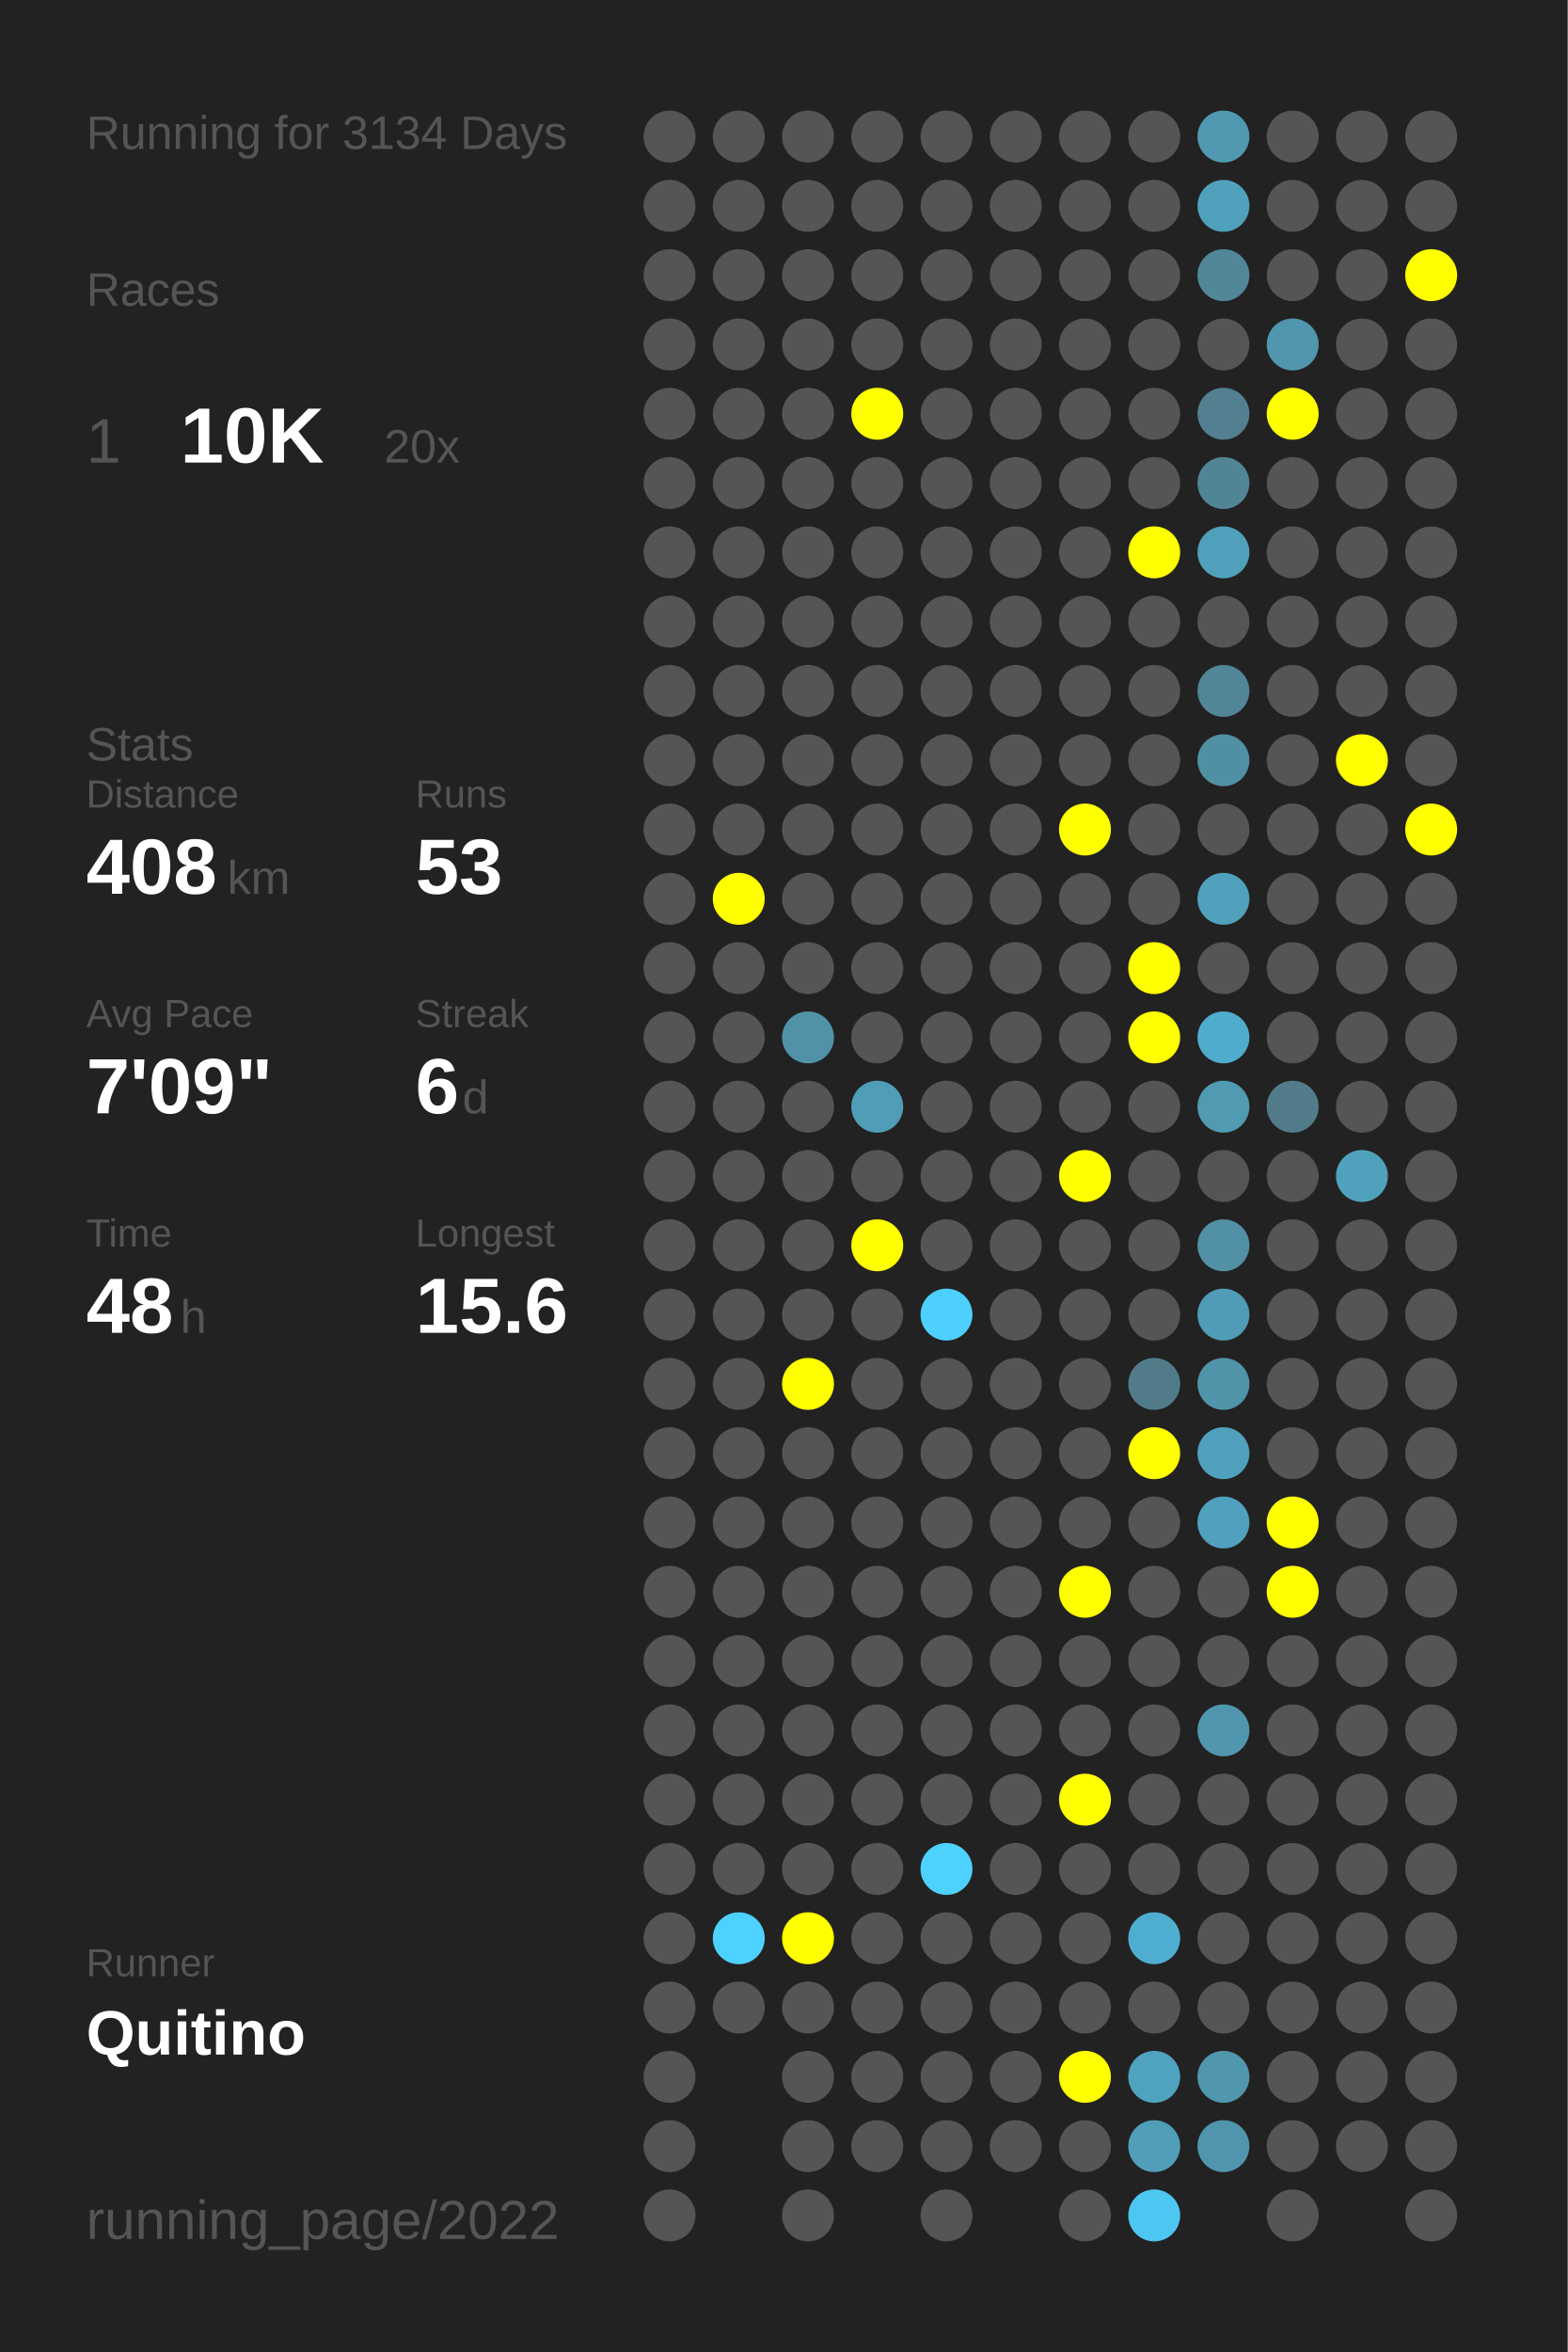
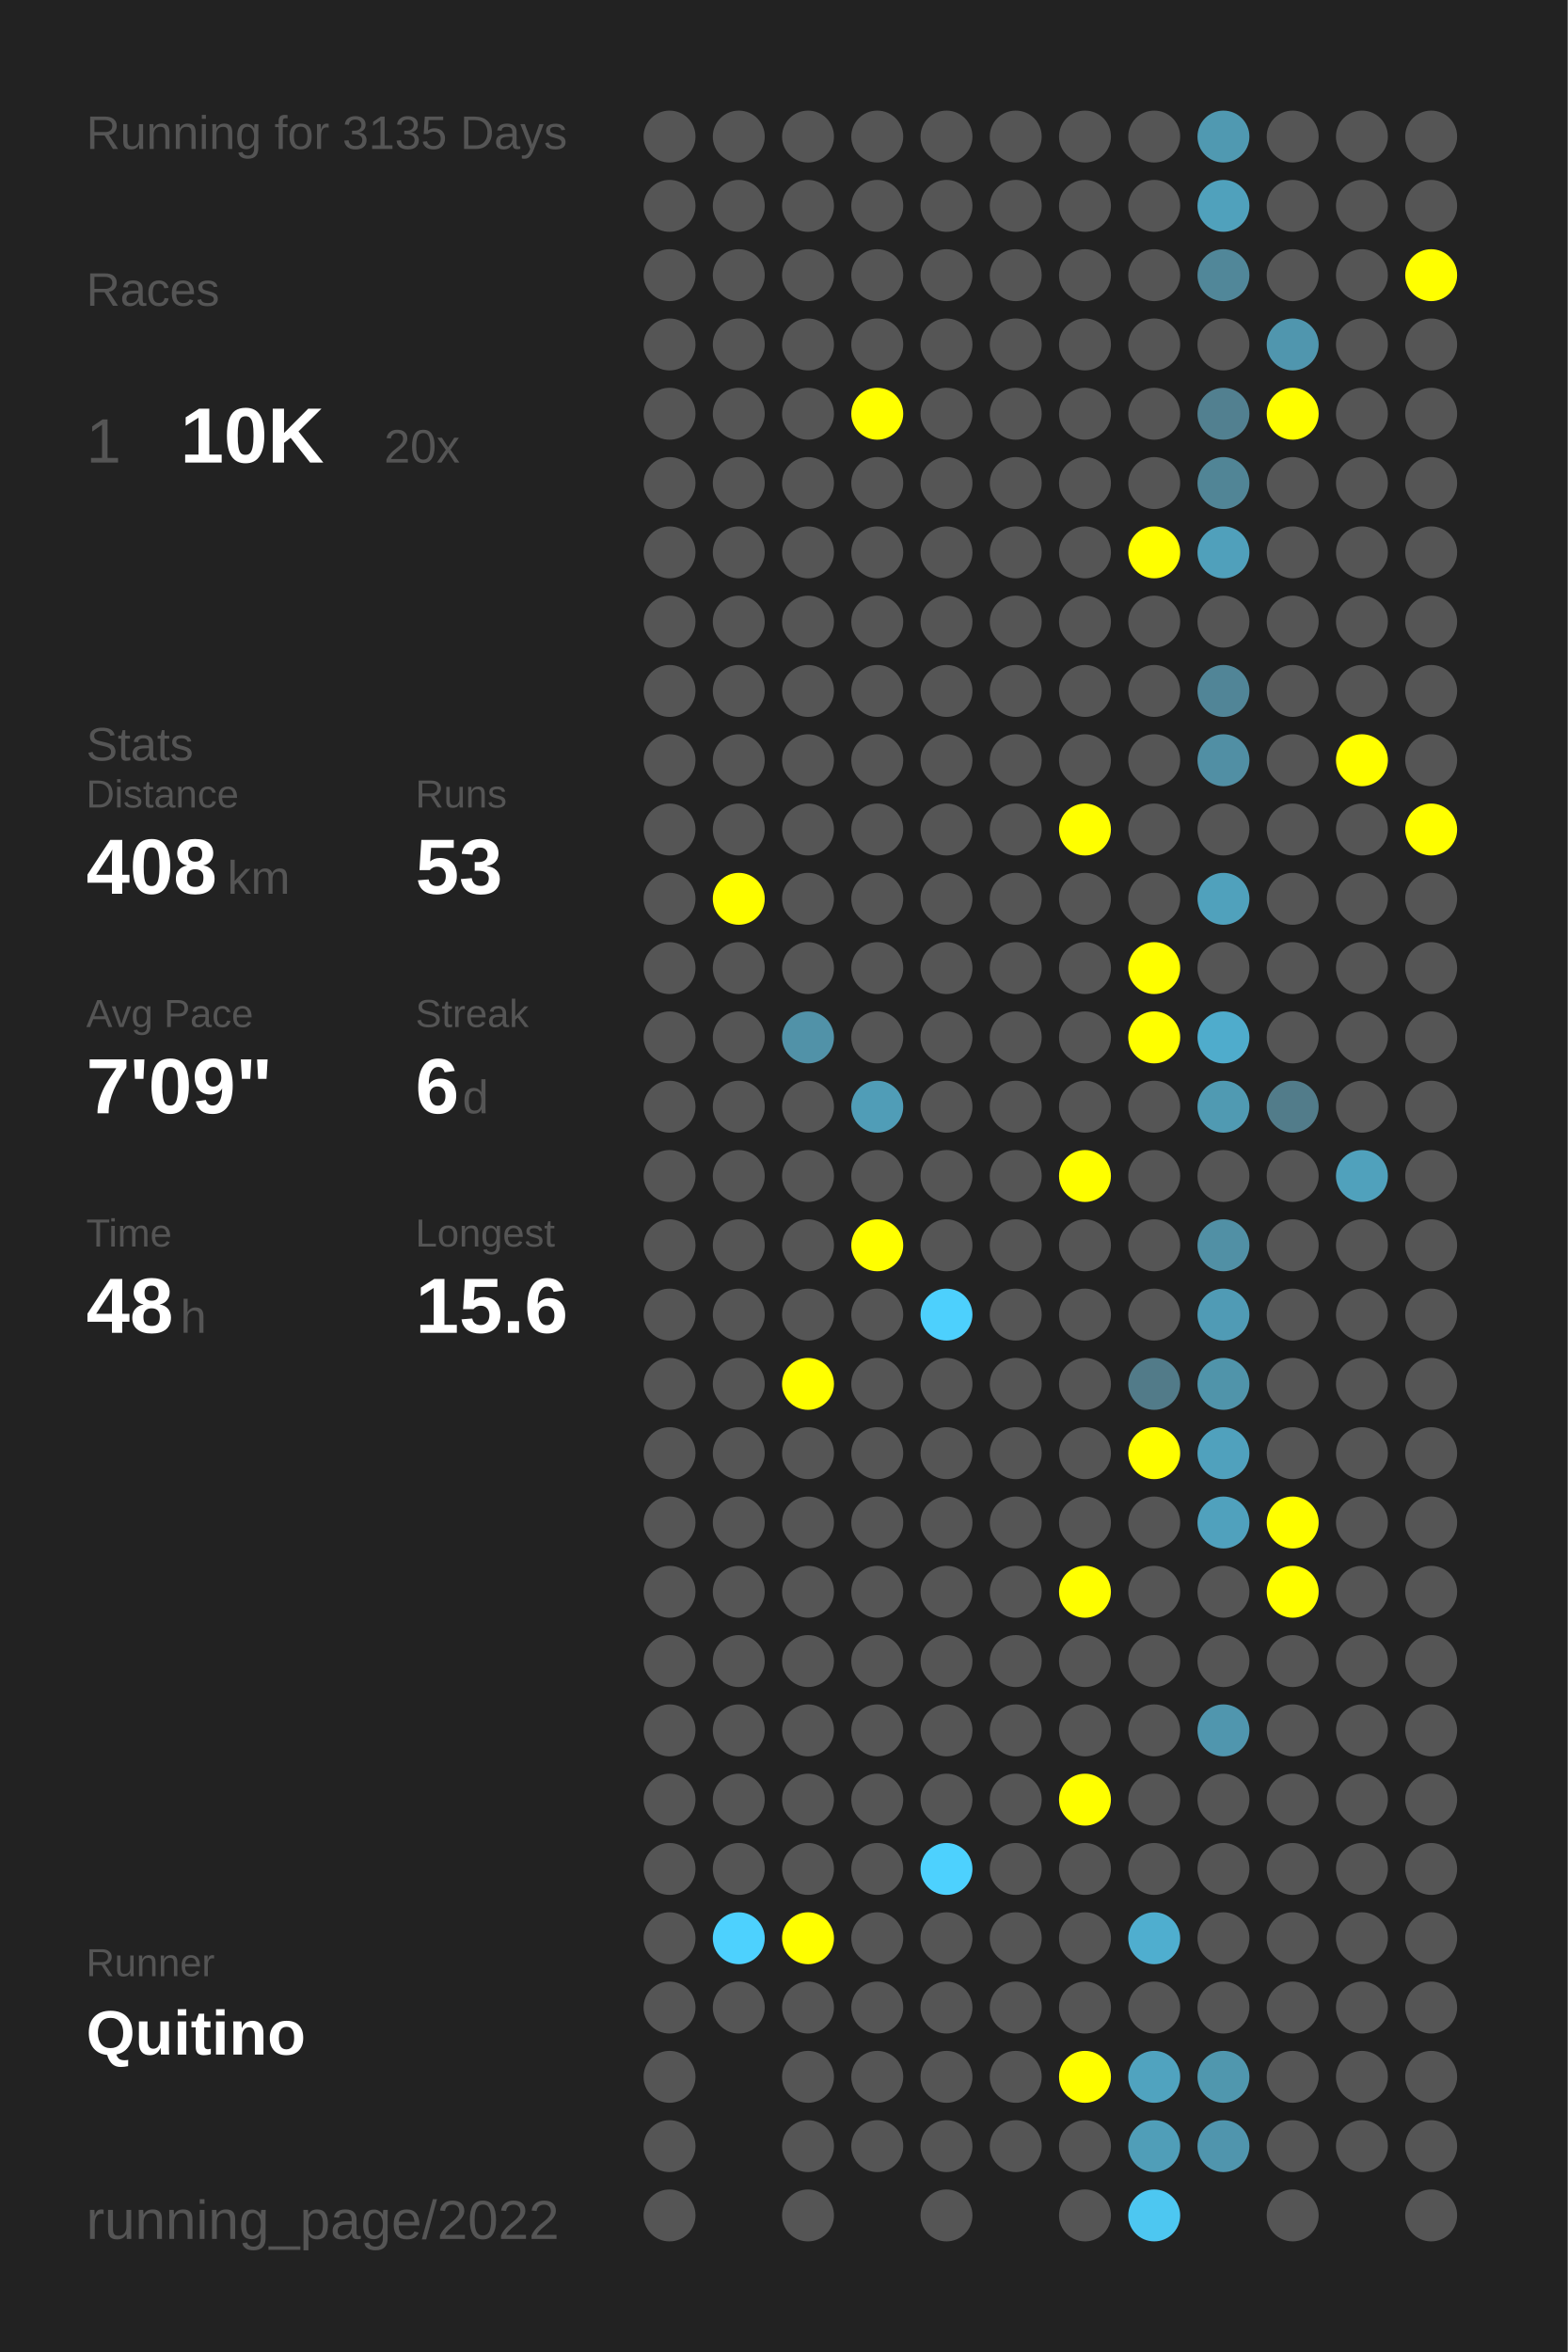
<svg xmlns="http://www.w3.org/2000/svg" baseProfile="full" height="300mm" version="1.1" viewBox="0,0,200,300" width="200mm">
  <defs />
  <rect fill="#222222" height="300" width="200" x="0" y="0" />
-   <text fill="#555555" style="font-size:6px; font-family:Arial;" x="11" y="19">Running for 3134 Days</text>
+   <text fill="#555555" style="font-size:6px; font-family:Arial;" x="11" y="19">Running for 3135 Days</text>
  <text fill="#555555" style="font-size:6px; font-family:Arial;" x="11" y="39">Races</text>
  <text fill="#555555" style="font-size:8px; font-family:Arial;" x="11" y="59">1</text>
  <text fill="#FFFFFF" style="font-size:10px; font-family:Arial; font-weight:bold;" x="23" y="59">10K</text>
  <text fill="#555555" style="font-size:6px; font-family:Arial;" x="49" y="59">20x</text>
  <text fill="#555555" style="font-size:6px; font-family:Arial;" x="11" y="97">Stats</text>
  <text fill="#555555" style="font-size:5px; font-family:Arial;" x="11" y="103">Distance</text>
  <text fill="#FFFFFF" style="font-size:10px; font-family:Arial; font-weight:bold;" x="11" y="114">408</text>
  <text fill="#555555" style="font-size:6px; font-family:Arial;" x="29" y="114">km</text>
  <text fill="#555555" style="font-size:5px; font-family:Arial;" x="53" y="103">Runs</text>
  <text fill="#FFFFFF" style="font-size:10px; font-family:Arial; font-weight:bold;" x="53" y="114">53</text>
  <text fill="#555555" style="font-size:5px; font-family:Arial;" x="11" y="131">Avg Pace</text>
  <text fill="#FFFFFF" style="font-size:10px; font-family:Arial; font-weight:bold;" x="11" y="142">7'09"</text>
  <text fill="#555555" style="font-size:5px; font-family:Arial;" x="53" y="131">Streak</text>
  <text fill="#FFFFFF" style="font-size:10px; font-family:Arial; font-weight:bold;" x="53" y="142">6</text>
  <text fill="#555555" style="font-size:6px; font-family:Arial;" x="59" y="142">d</text>
  <text fill="#555555" style="font-size:5px; font-family:Arial;" x="11" y="159">Time</text>
  <text fill="#FFFFFF" style="font-size:10px; font-family:Arial; font-weight:bold;" x="11" y="170">48</text>
  <text fill="#555555" style="font-size:6px; font-family:Arial;" x="23" y="170">h</text>
  <text fill="#555555" style="font-size:5px; font-family:Arial;" x="53" y="159">Longest</text>
  <text fill="#FFFFFF" style="font-size:10px; font-family:Arial; font-weight:bold;" x="53" y="170">15.6</text>
  <text fill="#555555" style="font-size:5px; font-family:Arial;" x="11" y="252.065">Runner</text>
  <text fill="#FFFFFF" style="font-size:8px; font-family:Arial; font-weight:bold;" x="11" y="262.065">Quitino</text>
  <text fill="#555555" style="font-size:7px; font-family:Arial;" x="11" y="285.581">running_page/2022</text>
  <circle cx="85.417" cy="17.419" fill="#555555" r="3.312" />
  <circle cx="85.417" cy="26.258" fill="#555555" r="3.312" />
  <circle cx="85.417" cy="35.097" fill="#555555" r="3.312" />
  <circle cx="85.417" cy="43.935" fill="#555555" r="3.312" />
  <circle cx="85.417" cy="52.774" fill="#555555" r="3.312" />
  <circle cx="85.417" cy="61.613" fill="#555555" r="3.312" />
  <circle cx="85.417" cy="70.452" fill="#555555" r="3.312" />
  <circle cx="85.417" cy="79.29" fill="#555555" r="3.312" />
  <circle cx="85.417" cy="88.129" fill="#555555" r="3.312" />
  <circle cx="85.417" cy="96.968" fill="#555555" r="3.312" />
  <circle cx="85.417" cy="105.806" fill="#555555" r="3.312" />
  <circle cx="85.417" cy="114.645" fill="#555555" r="3.312" />
  <circle cx="85.417" cy="123.484" fill="#555555" r="3.312" />
  <circle cx="85.417" cy="132.323" fill="#555555" r="3.312" />
  <circle cx="85.417" cy="141.161" fill="#555555" r="3.312" />
  <circle cx="85.417" cy="150" fill="#555555" r="3.312" />
  <circle cx="85.417" cy="158.839" fill="#555555" r="3.312" />
  <circle cx="85.417" cy="167.677" fill="#555555" r="3.312" />
  <circle cx="85.417" cy="176.516" fill="#555555" r="3.312" />
  <circle cx="85.417" cy="185.355" fill="#555555" r="3.312" />
  <circle cx="85.417" cy="194.194" fill="#555555" r="3.312" />
  <circle cx="85.417" cy="203.032" fill="#555555" r="3.312" />
  <circle cx="85.417" cy="211.871" fill="#555555" r="3.312" />
  <circle cx="85.417" cy="220.71" fill="#555555" r="3.312" />
  <circle cx="85.417" cy="229.548" fill="#555555" r="3.312" />
  <circle cx="85.417" cy="238.387" fill="#555555" r="3.312" />
  <circle cx="85.417" cy="247.226" fill="#555555" r="3.312" />
  <circle cx="85.417" cy="256.065" fill="#555555" r="3.312" />
  <circle cx="85.417" cy="264.903" fill="#555555" r="3.312" />
  <circle cx="85.417" cy="273.742" fill="#555555" r="3.312" />
  <circle cx="85.417" cy="282.581" fill="#555555" r="3.312" />
  <circle cx="94.25" cy="17.419" fill="#555555" r="3.312" />
  <circle cx="94.25" cy="26.258" fill="#555555" r="3.312" />
  <circle cx="94.25" cy="35.097" fill="#555555" r="3.312" />
  <circle cx="94.25" cy="43.935" fill="#555555" r="3.312" />
  <circle cx="94.25" cy="52.774" fill="#555555" r="3.312" />
  <circle cx="94.25" cy="61.613" fill="#555555" r="3.312" />
  <circle cx="94.25" cy="70.452" fill="#555555" r="3.312" />
  <circle cx="94.25" cy="79.29" fill="#555555" r="3.312" />
  <circle cx="94.25" cy="88.129" fill="#555555" r="3.312" />
  <circle cx="94.25" cy="96.968" fill="#555555" r="3.312" />
  <circle cx="94.25" cy="105.806" fill="#555555" r="3.312" />
  <circle cx="94.25" cy="114.645" fill="#FFFF00" r="3.312" />
  <circle cx="94.25" cy="123.484" fill="#555555" r="3.312" />
  <circle cx="94.25" cy="132.323" fill="#555555" r="3.312" />
  <circle cx="94.25" cy="141.161" fill="#555555" r="3.312" />
  <circle cx="94.25" cy="150" fill="#555555" r="3.312" />
  <circle cx="94.25" cy="158.839" fill="#555555" r="3.312" />
  <circle cx="94.25" cy="167.677" fill="#555555" r="3.312" />
  <circle cx="94.25" cy="176.516" fill="#555555" r="3.312" />
  <circle cx="94.25" cy="185.355" fill="#555555" r="3.312" />
  <circle cx="94.25" cy="194.194" fill="#555555" r="3.312" />
  <circle cx="94.25" cy="203.032" fill="#555555" r="3.312" />
  <circle cx="94.25" cy="211.871" fill="#555555" r="3.312" />
  <circle cx="94.25" cy="220.71" fill="#555555" r="3.312" />
  <circle cx="94.25" cy="229.548" fill="#555555" r="3.312" />
  <circle cx="94.25" cy="238.387" fill="#555555" r="3.312" />
  <circle cx="94.25" cy="247.226" fill="#4dd1fe" r="3.312" />
  <circle cx="94.25" cy="256.065" fill="#555555" r="3.312" />
  <circle cx="103.083" cy="17.419" fill="#555555" r="3.312" />
  <circle cx="103.083" cy="26.258" fill="#555555" r="3.312" />
  <circle cx="103.083" cy="35.097" fill="#555555" r="3.312" />
  <circle cx="103.083" cy="43.935" fill="#555555" r="3.312" />
  <circle cx="103.083" cy="52.774" fill="#555555" r="3.312" />
  <circle cx="103.083" cy="61.613" fill="#555555" r="3.312" />
  <circle cx="103.083" cy="70.452" fill="#555555" r="3.312" />
  <circle cx="103.083" cy="79.29" fill="#555555" r="3.312" />
  <circle cx="103.083" cy="88.129" fill="#555555" r="3.312" />
  <circle cx="103.083" cy="96.968" fill="#555555" r="3.312" />
  <circle cx="103.083" cy="105.806" fill="#555555" r="3.312" />
  <circle cx="103.083" cy="114.645" fill="#555555" r="3.312" />
  <circle cx="103.083" cy="123.484" fill="#555555" r="3.312" />
  <circle cx="103.083" cy="132.323" fill="#5192a8" r="3.312" />
  <circle cx="103.083" cy="141.161" fill="#555555" r="3.312" />
  <circle cx="103.083" cy="150" fill="#555555" r="3.312" />
  <circle cx="103.083" cy="158.839" fill="#555555" r="3.312" />
  <circle cx="103.083" cy="167.677" fill="#555555" r="3.312" />
  <circle cx="103.083" cy="176.516" fill="#FFFF00" r="3.312" />
  <circle cx="103.083" cy="185.355" fill="#555555" r="3.312" />
  <circle cx="103.083" cy="194.194" fill="#555555" r="3.312" />
  <circle cx="103.083" cy="203.032" fill="#555555" r="3.312" />
  <circle cx="103.083" cy="211.871" fill="#555555" r="3.312" />
  <circle cx="103.083" cy="220.71" fill="#555555" r="3.312" />
  <circle cx="103.083" cy="229.548" fill="#555555" r="3.312" />
  <circle cx="103.083" cy="238.387" fill="#555555" r="3.312" />
  <circle cx="103.083" cy="247.226" fill="#FFFF00" r="3.312" />
  <circle cx="103.083" cy="256.065" fill="#555555" r="3.312" />
  <circle cx="103.083" cy="264.903" fill="#555555" r="3.312" />
  <circle cx="103.083" cy="273.742" fill="#555555" r="3.312" />
  <circle cx="103.083" cy="282.581" fill="#555555" r="3.312" />
  <circle cx="111.917" cy="17.419" fill="#555555" r="3.312" />
  <circle cx="111.917" cy="26.258" fill="#555555" r="3.312" />
  <circle cx="111.917" cy="35.097" fill="#555555" r="3.312" />
  <circle cx="111.917" cy="43.935" fill="#555555" r="3.312" />
  <circle cx="111.917" cy="52.774" fill="#FFFF00" r="3.312" />
  <circle cx="111.917" cy="61.613" fill="#555555" r="3.312" />
  <circle cx="111.917" cy="70.452" fill="#555555" r="3.312" />
  <circle cx="111.917" cy="79.29" fill="#555555" r="3.312" />
  <circle cx="111.917" cy="88.129" fill="#555555" r="3.312" />
  <circle cx="111.917" cy="96.968" fill="#555555" r="3.312" />
  <circle cx="111.917" cy="105.806" fill="#555555" r="3.312" />
  <circle cx="111.917" cy="114.645" fill="#555555" r="3.312" />
  <circle cx="111.917" cy="123.484" fill="#555555" r="3.312" />
  <circle cx="111.917" cy="132.323" fill="#555555" r="3.312" />
  <circle cx="111.917" cy="141.161" fill="#509db7" r="3.312" />
  <circle cx="111.917" cy="150" fill="#555555" r="3.312" />
  <circle cx="111.917" cy="158.839" fill="#FFFF00" r="3.312" />
  <circle cx="111.917" cy="167.677" fill="#555555" r="3.312" />
  <circle cx="111.917" cy="176.516" fill="#555555" r="3.312" />
  <circle cx="111.917" cy="185.355" fill="#555555" r="3.312" />
  <circle cx="111.917" cy="194.194" fill="#555555" r="3.312" />
  <circle cx="111.917" cy="203.032" fill="#555555" r="3.312" />
  <circle cx="111.917" cy="211.871" fill="#555555" r="3.312" />
  <circle cx="111.917" cy="220.71" fill="#555555" r="3.312" />
  <circle cx="111.917" cy="229.548" fill="#555555" r="3.312" />
  <circle cx="111.917" cy="238.387" fill="#555555" r="3.312" />
  <circle cx="111.917" cy="247.226" fill="#555555" r="3.312" />
  <circle cx="111.917" cy="256.065" fill="#555555" r="3.312" />
  <circle cx="111.917" cy="264.903" fill="#555555" r="3.312" />
  <circle cx="111.917" cy="273.742" fill="#555555" r="3.312" />
  <circle cx="120.75" cy="17.419" fill="#555555" r="3.312" />
  <circle cx="120.75" cy="26.258" fill="#555555" r="3.312" />
  <circle cx="120.75" cy="35.097" fill="#555555" r="3.312" />
  <circle cx="120.75" cy="43.935" fill="#555555" r="3.312" />
  <circle cx="120.75" cy="52.774" fill="#555555" r="3.312" />
  <circle cx="120.75" cy="61.613" fill="#555555" r="3.312" />
  <circle cx="120.75" cy="70.452" fill="#555555" r="3.312" />
  <circle cx="120.75" cy="79.29" fill="#555555" r="3.312" />
  <circle cx="120.75" cy="88.129" fill="#555555" r="3.312" />
  <circle cx="120.75" cy="96.968" fill="#555555" r="3.312" />
  <circle cx="120.75" cy="105.806" fill="#555555" r="3.312" />
  <circle cx="120.75" cy="114.645" fill="#555555" r="3.312" />
  <circle cx="120.75" cy="123.484" fill="#555555" r="3.312" />
  <circle cx="120.75" cy="132.323" fill="#555555" r="3.312" />
  <circle cx="120.75" cy="141.161" fill="#555555" r="3.312" />
  <circle cx="120.75" cy="150" fill="#555555" r="3.312" />
  <circle cx="120.75" cy="158.839" fill="#555555" r="3.312" />
  <circle cx="120.75" cy="167.677" fill="#4dd0fd" r="3.312" />
  <circle cx="120.75" cy="176.516" fill="#555555" r="3.312" />
  <circle cx="120.75" cy="185.355" fill="#555555" r="3.312" />
  <circle cx="120.75" cy="194.194" fill="#555555" r="3.312" />
  <circle cx="120.75" cy="203.032" fill="#555555" r="3.312" />
  <circle cx="120.75" cy="211.871" fill="#555555" r="3.312" />
  <circle cx="120.75" cy="220.71" fill="#555555" r="3.312" />
  <circle cx="120.75" cy="229.548" fill="#555555" r="3.312" />
  <circle cx="120.75" cy="238.387" fill="#4dd1fe" r="3.312" />
  <circle cx="120.75" cy="247.226" fill="#555555" r="3.312" />
  <circle cx="120.75" cy="256.065" fill="#555555" r="3.312" />
  <circle cx="120.75" cy="264.903" fill="#555555" r="3.312" />
  <circle cx="120.75" cy="273.742" fill="#555555" r="3.312" />
  <circle cx="120.75" cy="282.581" fill="#555555" r="3.312" />
  <circle cx="129.583" cy="17.419" fill="#555555" r="3.312" />
  <circle cx="129.583" cy="26.258" fill="#555555" r="3.312" />
  <circle cx="129.583" cy="35.097" fill="#555555" r="3.312" />
  <circle cx="129.583" cy="43.935" fill="#555555" r="3.312" />
  <circle cx="129.583" cy="52.774" fill="#555555" r="3.312" />
  <circle cx="129.583" cy="61.613" fill="#555555" r="3.312" />
  <circle cx="129.583" cy="70.452" fill="#555555" r="3.312" />
  <circle cx="129.583" cy="79.29" fill="#555555" r="3.312" />
  <circle cx="129.583" cy="88.129" fill="#555555" r="3.312" />
  <circle cx="129.583" cy="96.968" fill="#555555" r="3.312" />
  <circle cx="129.583" cy="105.806" fill="#555555" r="3.312" />
  <circle cx="129.583" cy="114.645" fill="#555555" r="3.312" />
  <circle cx="129.583" cy="123.484" fill="#555555" r="3.312" />
  <circle cx="129.583" cy="132.323" fill="#555555" r="3.312" />
  <circle cx="129.583" cy="141.161" fill="#555555" r="3.312" />
  <circle cx="129.583" cy="150" fill="#555555" r="3.312" />
  <circle cx="129.583" cy="158.839" fill="#555555" r="3.312" />
  <circle cx="129.583" cy="167.677" fill="#555555" r="3.312" />
  <circle cx="129.583" cy="176.516" fill="#555555" r="3.312" />
  <circle cx="129.583" cy="185.355" fill="#555555" r="3.312" />
  <circle cx="129.583" cy="194.194" fill="#555555" r="3.312" />
  <circle cx="129.583" cy="203.032" fill="#555555" r="3.312" />
  <circle cx="129.583" cy="211.871" fill="#555555" r="3.312" />
  <circle cx="129.583" cy="220.71" fill="#555555" r="3.312" />
  <circle cx="129.583" cy="229.548" fill="#555555" r="3.312" />
  <circle cx="129.583" cy="238.387" fill="#555555" r="3.312" />
  <circle cx="129.583" cy="247.226" fill="#555555" r="3.312" />
  <circle cx="129.583" cy="256.065" fill="#555555" r="3.312" />
  <circle cx="129.583" cy="264.903" fill="#555555" r="3.312" />
  <circle cx="129.583" cy="273.742" fill="#555555" r="3.312" />
  <circle cx="138.417" cy="17.419" fill="#555555" r="3.312" />
  <circle cx="138.417" cy="26.258" fill="#555555" r="3.312" />
  <circle cx="138.417" cy="35.097" fill="#555555" r="3.312" />
  <circle cx="138.417" cy="43.935" fill="#555555" r="3.312" />
  <circle cx="138.417" cy="52.774" fill="#555555" r="3.312" />
  <circle cx="138.417" cy="61.613" fill="#555555" r="3.312" />
  <circle cx="138.417" cy="70.452" fill="#555555" r="3.312" />
  <circle cx="138.417" cy="79.29" fill="#555555" r="3.312" />
  <circle cx="138.417" cy="88.129" fill="#555555" r="3.312" />
  <circle cx="138.417" cy="96.968" fill="#555555" r="3.312" />
  <circle cx="138.417" cy="105.806" fill="#FFFF00" r="3.312" />
  <circle cx="138.417" cy="114.645" fill="#555555" r="3.312" />
  <circle cx="138.417" cy="123.484" fill="#555555" r="3.312" />
  <circle cx="138.417" cy="132.323" fill="#555555" r="3.312" />
  <circle cx="138.417" cy="141.161" fill="#555555" r="3.312" />
  <circle cx="138.417" cy="150" fill="#FFFF00" r="3.312" />
  <circle cx="138.417" cy="158.839" fill="#555555" r="3.312" />
  <circle cx="138.417" cy="167.677" fill="#555555" r="3.312" />
  <circle cx="138.417" cy="176.516" fill="#555555" r="3.312" />
  <circle cx="138.417" cy="185.355" fill="#555555" r="3.312" />
  <circle cx="138.417" cy="194.194" fill="#555555" r="3.312" />
  <circle cx="138.417" cy="203.032" fill="#FFFF00" r="3.312" />
  <circle cx="138.417" cy="211.871" fill="#555555" r="3.312" />
  <circle cx="138.417" cy="220.71" fill="#555555" r="3.312" />
  <circle cx="138.417" cy="229.548" fill="#FFFF00" r="3.312" />
  <circle cx="138.417" cy="238.387" fill="#555555" r="3.312" />
  <circle cx="138.417" cy="247.226" fill="#555555" r="3.312" />
  <circle cx="138.417" cy="256.065" fill="#555555" r="3.312" />
  <circle cx="138.417" cy="264.903" fill="#FFFF00" r="3.312" />
  <circle cx="138.417" cy="273.742" fill="#555555" r="3.312" />
  <circle cx="138.417" cy="282.581" fill="#555555" r="3.312" />
  <circle cx="147.25" cy="17.419" fill="#555555" r="3.312" />
  <circle cx="147.25" cy="26.258" fill="#555555" r="3.312" />
  <circle cx="147.25" cy="35.097" fill="#555555" r="3.312" />
  <circle cx="147.25" cy="43.935" fill="#555555" r="3.312" />
  <circle cx="147.25" cy="52.774" fill="#555555" r="3.312" />
  <circle cx="147.25" cy="61.613" fill="#555555" r="3.312" />
  <circle cx="147.25" cy="70.452" fill="#FFFF00" r="3.312" />
  <circle cx="147.25" cy="79.29" fill="#555555" r="3.312" />
  <circle cx="147.25" cy="88.129" fill="#555555" r="3.312" />
  <circle cx="147.25" cy="96.968" fill="#555555" r="3.312" />
  <circle cx="147.25" cy="105.806" fill="#555555" r="3.312" />
  <circle cx="147.25" cy="114.645" fill="#555555" r="3.312" />
  <circle cx="147.25" cy="123.484" fill="#FFFF00" r="3.312" />
  <circle cx="147.25" cy="132.323" fill="#FFFF00" r="3.312" />
  <circle cx="147.25" cy="141.161" fill="#555555" r="3.312" />
  <circle cx="147.25" cy="150" fill="#555555" r="3.312" />
  <circle cx="147.25" cy="158.839" fill="#555555" r="3.312" />
  <circle cx="147.25" cy="167.677" fill="#555555" r="3.312" />
  <circle cx="147.25" cy="176.516" fill="#527b89" r="3.312" />
  <circle cx="147.25" cy="185.355" fill="#FFFF00" r="3.312" />
  <circle cx="147.25" cy="194.194" fill="#555555" r="3.312" />
  <circle cx="147.25" cy="203.032" fill="#555555" r="3.312" />
  <circle cx="147.25" cy="211.871" fill="#555555" r="3.312" />
  <circle cx="147.25" cy="220.71" fill="#555555" r="3.312" />
  <circle cx="147.25" cy="229.548" fill="#555555" r="3.312" />
  <circle cx="147.25" cy="238.387" fill="#555555" r="3.312" />
  <circle cx="147.25" cy="247.226" fill="#4faecf" r="3.312" />
  <circle cx="147.25" cy="256.065" fill="#555555" r="3.312" />
  <circle cx="147.25" cy="264.903" fill="#50a3bf" r="3.312" />
  <circle cx="147.25" cy="273.742" fill="#509eb8" r="3.312" />
  <circle cx="147.25" cy="282.581" fill="#4dc7f1" r="3.312" />
  <circle cx="156.083" cy="17.419" fill="#5099b1" r="3.312" />
  <circle cx="156.083" cy="26.258" fill="#50a1bc" r="3.312" />
  <circle cx="156.083" cy="35.097" fill="#518799" r="3.312" />
  <circle cx="156.083" cy="43.935" fill="#555555" r="3.312" />
  <circle cx="156.083" cy="52.774" fill="#528090" r="3.312" />
  <circle cx="156.083" cy="61.613" fill="#518596" r="3.312" />
  <circle cx="156.083" cy="70.452" fill="#50a0bb" r="3.312" />
  <circle cx="156.083" cy="79.29" fill="#555555" r="3.312" />
  <circle cx="156.083" cy="88.129" fill="#518597" r="3.312" />
  <circle cx="156.083" cy="96.968" fill="#518fa4" r="3.312" />
  <circle cx="156.083" cy="105.806" fill="#555555" r="3.312" />
  <circle cx="156.083" cy="114.645" fill="#50a1bc" r="3.312" />
  <circle cx="156.083" cy="123.484" fill="#555555" r="3.312" />
  <circle cx="156.083" cy="132.323" fill="#4faccc" r="3.312" />
  <circle cx="156.083" cy="141.161" fill="#509ab2" r="3.312" />
  <circle cx="156.083" cy="150" fill="#555555" r="3.312" />
  <circle cx="156.083" cy="158.839" fill="#5190a5" r="3.312" />
  <circle cx="156.083" cy="167.677" fill="#509bb5" r="3.312" />
  <circle cx="156.083" cy="176.516" fill="#5094aa" r="3.312" />
  <circle cx="156.083" cy="185.355" fill="#50a1bd" r="3.312" />
  <circle cx="156.083" cy="194.194" fill="#50a1bd" r="3.312" />
  <circle cx="156.083" cy="203.032" fill="#555555" r="3.312" />
  <circle cx="156.083" cy="211.871" fill="#555555" r="3.312" />
  <circle cx="156.083" cy="220.71" fill="#5096ae" r="3.312" />
  <circle cx="156.083" cy="229.548" fill="#555555" r="3.312" />
  <circle cx="156.083" cy="238.387" fill="#555555" r="3.312" />
  <circle cx="156.083" cy="247.226" fill="#555555" r="3.312" />
  <circle cx="156.083" cy="256.065" fill="#555555" r="3.312" />
  <circle cx="156.083" cy="264.903" fill="#5097ae" r="3.312" />
  <circle cx="156.083" cy="273.742" fill="#5095ad" r="3.312" />
  <circle cx="164.917" cy="17.419" fill="#555555" r="3.312" />
  <circle cx="164.917" cy="26.258" fill="#555555" r="3.312" />
  <circle cx="164.917" cy="35.097" fill="#555555" r="3.312" />
  <circle cx="164.917" cy="43.935" fill="#5096ae" r="3.312" />
  <circle cx="164.917" cy="52.774" fill="#FFFF00" r="3.312" />
  <circle cx="164.917" cy="61.613" fill="#555555" r="3.312" />
  <circle cx="164.917" cy="70.452" fill="#555555" r="3.312" />
  <circle cx="164.917" cy="79.29" fill="#555555" r="3.312" />
  <circle cx="164.917" cy="88.129" fill="#555555" r="3.312" />
  <circle cx="164.917" cy="96.968" fill="#555555" r="3.312" />
  <circle cx="164.917" cy="105.806" fill="#555555" r="3.312" />
  <circle cx="164.917" cy="114.645" fill="#555555" r="3.312" />
  <circle cx="164.917" cy="123.484" fill="#555555" r="3.312" />
  <circle cx="164.917" cy="132.323" fill="#555555" r="3.312" />
  <circle cx="164.917" cy="141.161" fill="#527c8a" r="3.312" />
  <circle cx="164.917" cy="150" fill="#555555" r="3.312" />
  <circle cx="164.917" cy="158.839" fill="#555555" r="3.312" />
  <circle cx="164.917" cy="167.677" fill="#555555" r="3.312" />
  <circle cx="164.917" cy="176.516" fill="#555555" r="3.312" />
  <circle cx="164.917" cy="185.355" fill="#555555" r="3.312" />
  <circle cx="164.917" cy="194.194" fill="#FFFF00" r="3.312" />
  <circle cx="164.917" cy="203.032" fill="#FFFF00" r="3.312" />
  <circle cx="164.917" cy="211.871" fill="#555555" r="3.312" />
  <circle cx="164.917" cy="220.71" fill="#555555" r="3.312" />
  <circle cx="164.917" cy="229.548" fill="#555555" r="3.312" />
  <circle cx="164.917" cy="238.387" fill="#555555" r="3.312" />
  <circle cx="164.917" cy="247.226" fill="#555555" r="3.312" />
  <circle cx="164.917" cy="256.065" fill="#555555" r="3.312" />
  <circle cx="164.917" cy="264.903" fill="#555555" r="3.312" />
  <circle cx="164.917" cy="273.742" fill="#555555" r="3.312" />
  <circle cx="164.917" cy="282.581" fill="#555555" r="3.312" />
  <circle cx="173.75" cy="17.419" fill="#555555" r="3.312" />
  <circle cx="173.75" cy="26.258" fill="#555555" r="3.312" />
  <circle cx="173.75" cy="35.097" fill="#555555" r="3.312" />
  <circle cx="173.75" cy="43.935" fill="#555555" r="3.312" />
  <circle cx="173.75" cy="52.774" fill="#555555" r="3.312" />
  <circle cx="173.75" cy="61.613" fill="#555555" r="3.312" />
  <circle cx="173.75" cy="70.452" fill="#555555" r="3.312" />
  <circle cx="173.75" cy="79.29" fill="#555555" r="3.312" />
  <circle cx="173.75" cy="88.129" fill="#555555" r="3.312" />
  <circle cx="173.75" cy="96.968" fill="#FFFF00" r="3.312" />
  <circle cx="173.75" cy="105.806" fill="#555555" r="3.312" />
  <circle cx="173.75" cy="114.645" fill="#555555" r="3.312" />
  <circle cx="173.75" cy="123.484" fill="#555555" r="3.312" />
  <circle cx="173.75" cy="132.323" fill="#555555" r="3.312" />
  <circle cx="173.75" cy="141.161" fill="#555555" r="3.312" />
  <circle cx="173.75" cy="150" fill="#50a1bc" r="3.312" />
  <circle cx="173.75" cy="158.839" fill="#555555" r="3.312" />
  <circle cx="173.75" cy="167.677" fill="#555555" r="3.312" />
  <circle cx="173.75" cy="176.516" fill="#555555" r="3.312" />
  <circle cx="173.75" cy="185.355" fill="#555555" r="3.312" />
  <circle cx="173.75" cy="194.194" fill="#555555" r="3.312" />
  <circle cx="173.75" cy="203.032" fill="#555555" r="3.312" />
  <circle cx="173.75" cy="211.871" fill="#555555" r="3.312" />
  <circle cx="173.75" cy="220.71" fill="#555555" r="3.312" />
  <circle cx="173.75" cy="229.548" fill="#555555" r="3.312" />
  <circle cx="173.75" cy="238.387" fill="#555555" r="3.312" />
  <circle cx="173.75" cy="247.226" fill="#555555" r="3.312" />
  <circle cx="173.75" cy="256.065" fill="#555555" r="3.312" />
  <circle cx="173.75" cy="264.903" fill="#555555" r="3.312" />
  <circle cx="173.75" cy="273.742" fill="#555555" r="3.312" />
  <circle cx="182.583" cy="17.419" fill="#555555" r="3.312" />
  <circle cx="182.583" cy="26.258" fill="#555555" r="3.312" />
  <circle cx="182.583" cy="35.097" fill="#FFFF00" r="3.312" />
  <circle cx="182.583" cy="43.935" fill="#555555" r="3.312" />
  <circle cx="182.583" cy="52.774" fill="#555555" r="3.312" />
  <circle cx="182.583" cy="61.613" fill="#555555" r="3.312" />
  <circle cx="182.583" cy="70.452" fill="#555555" r="3.312" />
  <circle cx="182.583" cy="79.29" fill="#555555" r="3.312" />
  <circle cx="182.583" cy="88.129" fill="#555555" r="3.312" />
  <circle cx="182.583" cy="96.968" fill="#555555" r="3.312" />
  <circle cx="182.583" cy="105.806" fill="#FFFF00" r="3.312" />
  <circle cx="182.583" cy="114.645" fill="#555555" r="3.312" />
  <circle cx="182.583" cy="123.484" fill="#555555" r="3.312" />
  <circle cx="182.583" cy="132.323" fill="#555555" r="3.312" />
  <circle cx="182.583" cy="141.161" fill="#555555" r="3.312" />
  <circle cx="182.583" cy="150" fill="#555555" r="3.312" />
  <circle cx="182.583" cy="158.839" fill="#555555" r="3.312" />
  <circle cx="182.583" cy="167.677" fill="#555555" r="3.312" />
  <circle cx="182.583" cy="176.516" fill="#555555" r="3.312" />
  <circle cx="182.583" cy="185.355" fill="#555555" r="3.312" />
  <circle cx="182.583" cy="194.194" fill="#555555" r="3.312" />
  <circle cx="182.583" cy="203.032" fill="#555555" r="3.312" />
  <circle cx="182.583" cy="211.871" fill="#555555" r="3.312" />
  <circle cx="182.583" cy="220.71" fill="#555555" r="3.312" />
  <circle cx="182.583" cy="229.548" fill="#555555" r="3.312" />
  <circle cx="182.583" cy="238.387" fill="#555555" r="3.312" />
  <circle cx="182.583" cy="247.226" fill="#555555" r="3.312" />
  <circle cx="182.583" cy="256.065" fill="#555555" r="3.312" />
  <circle cx="182.583" cy="264.903" fill="#555555" r="3.312" />
  <circle cx="182.583" cy="273.742" fill="#555555" r="3.312" />
  <circle cx="182.583" cy="282.581" fill="#555555" r="3.312" />
</svg>
